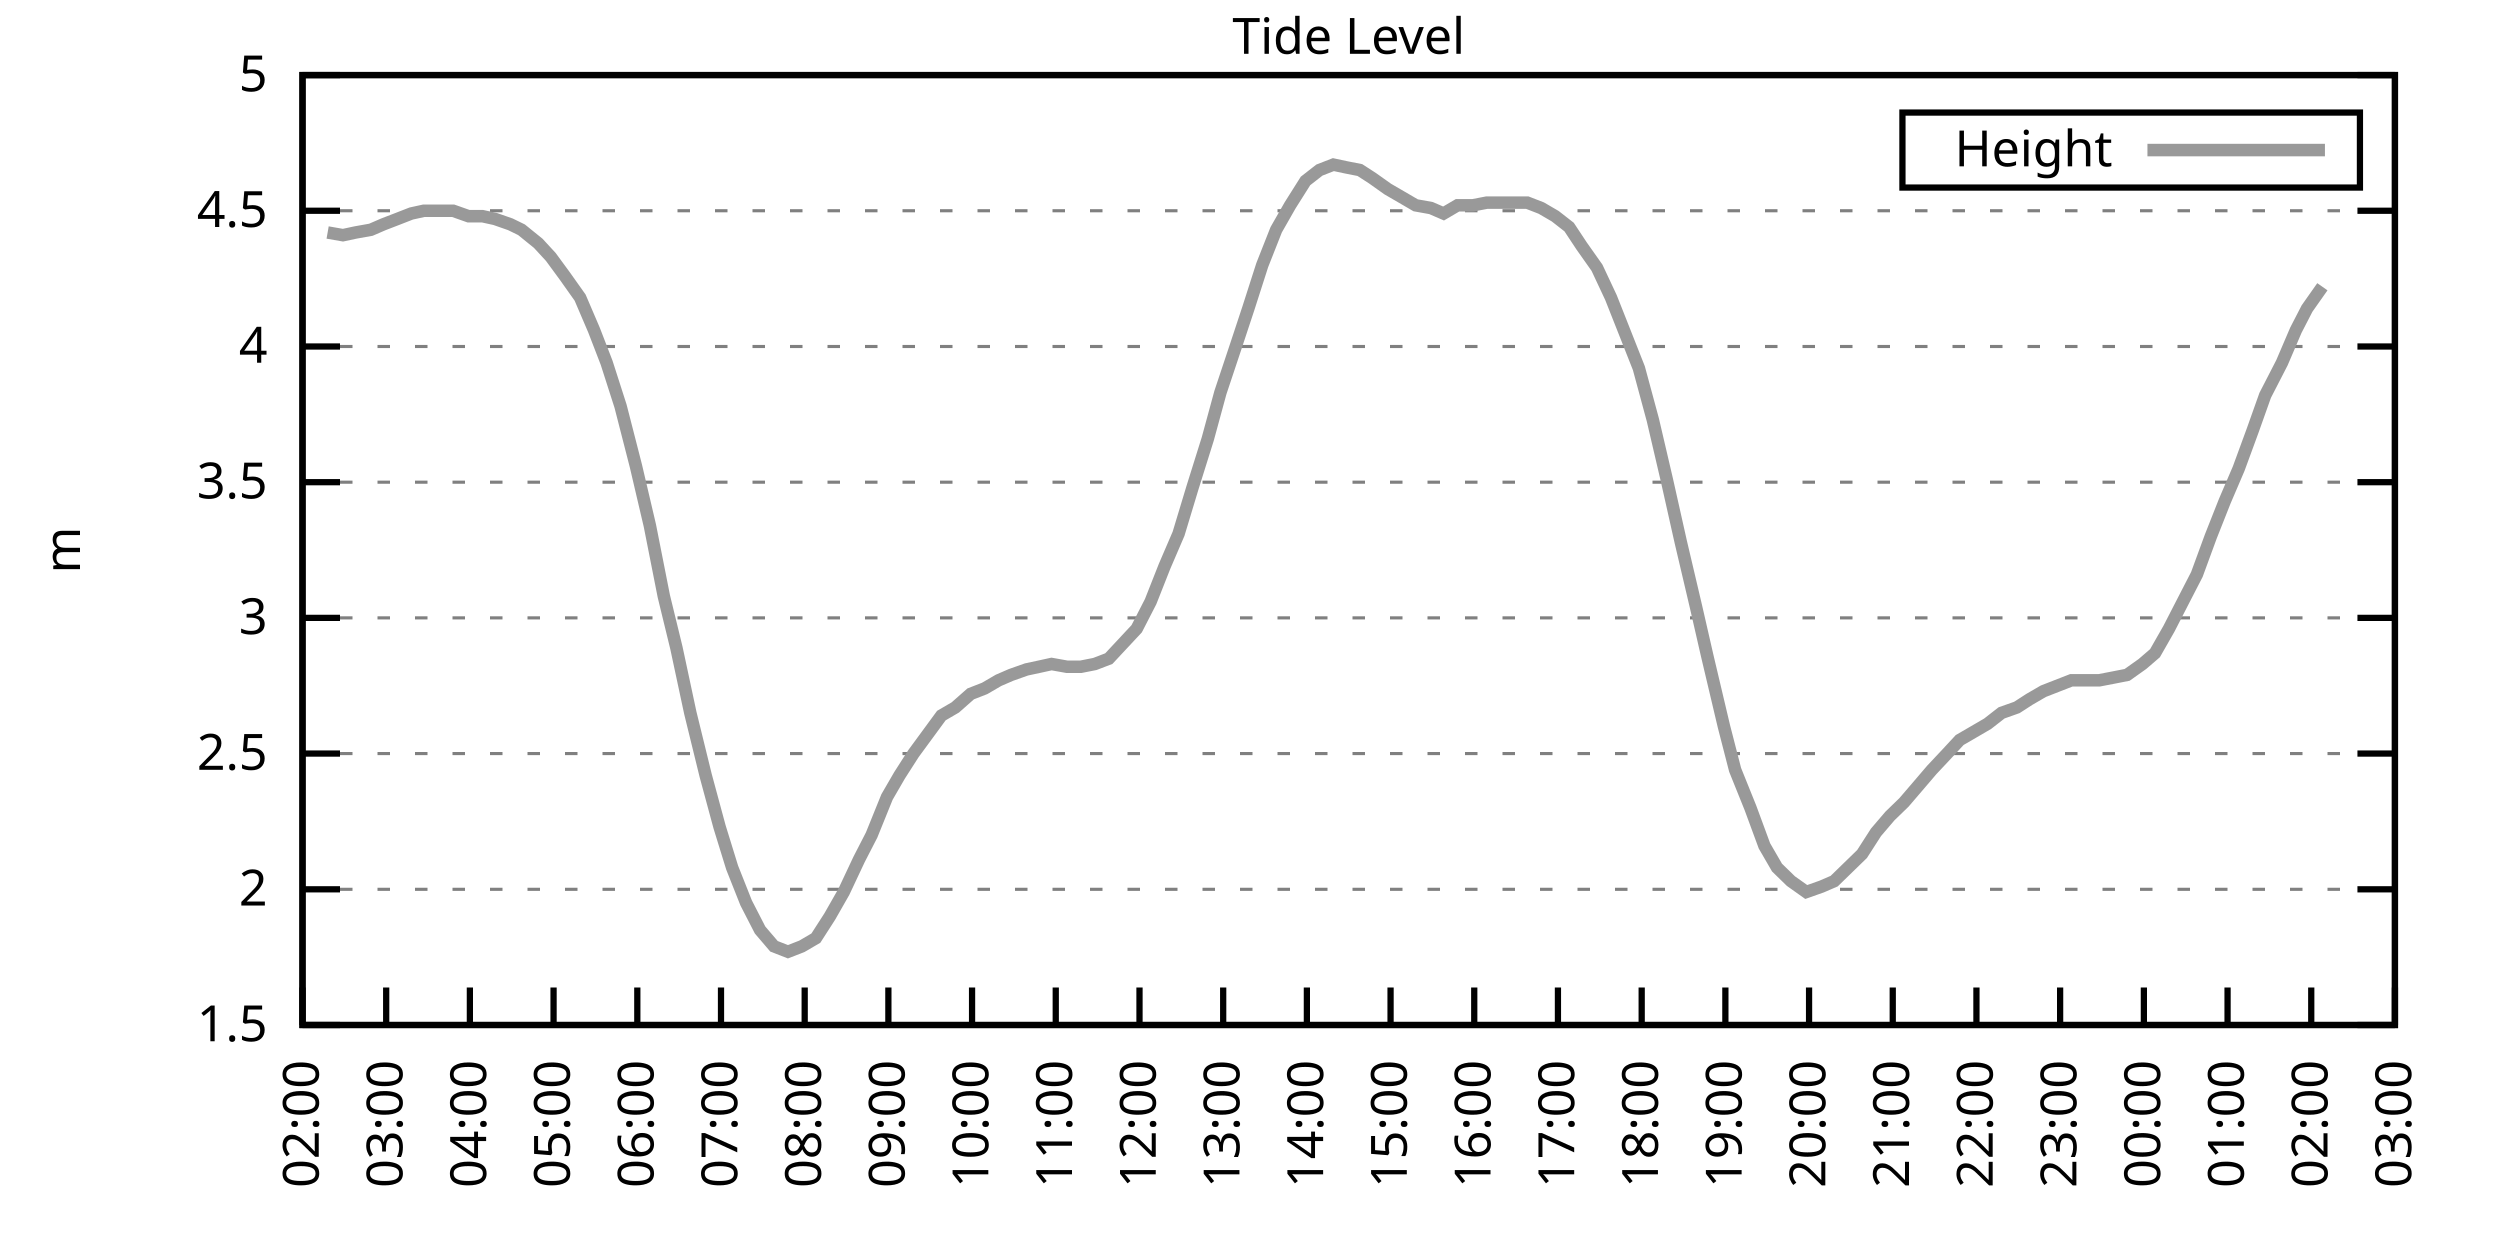
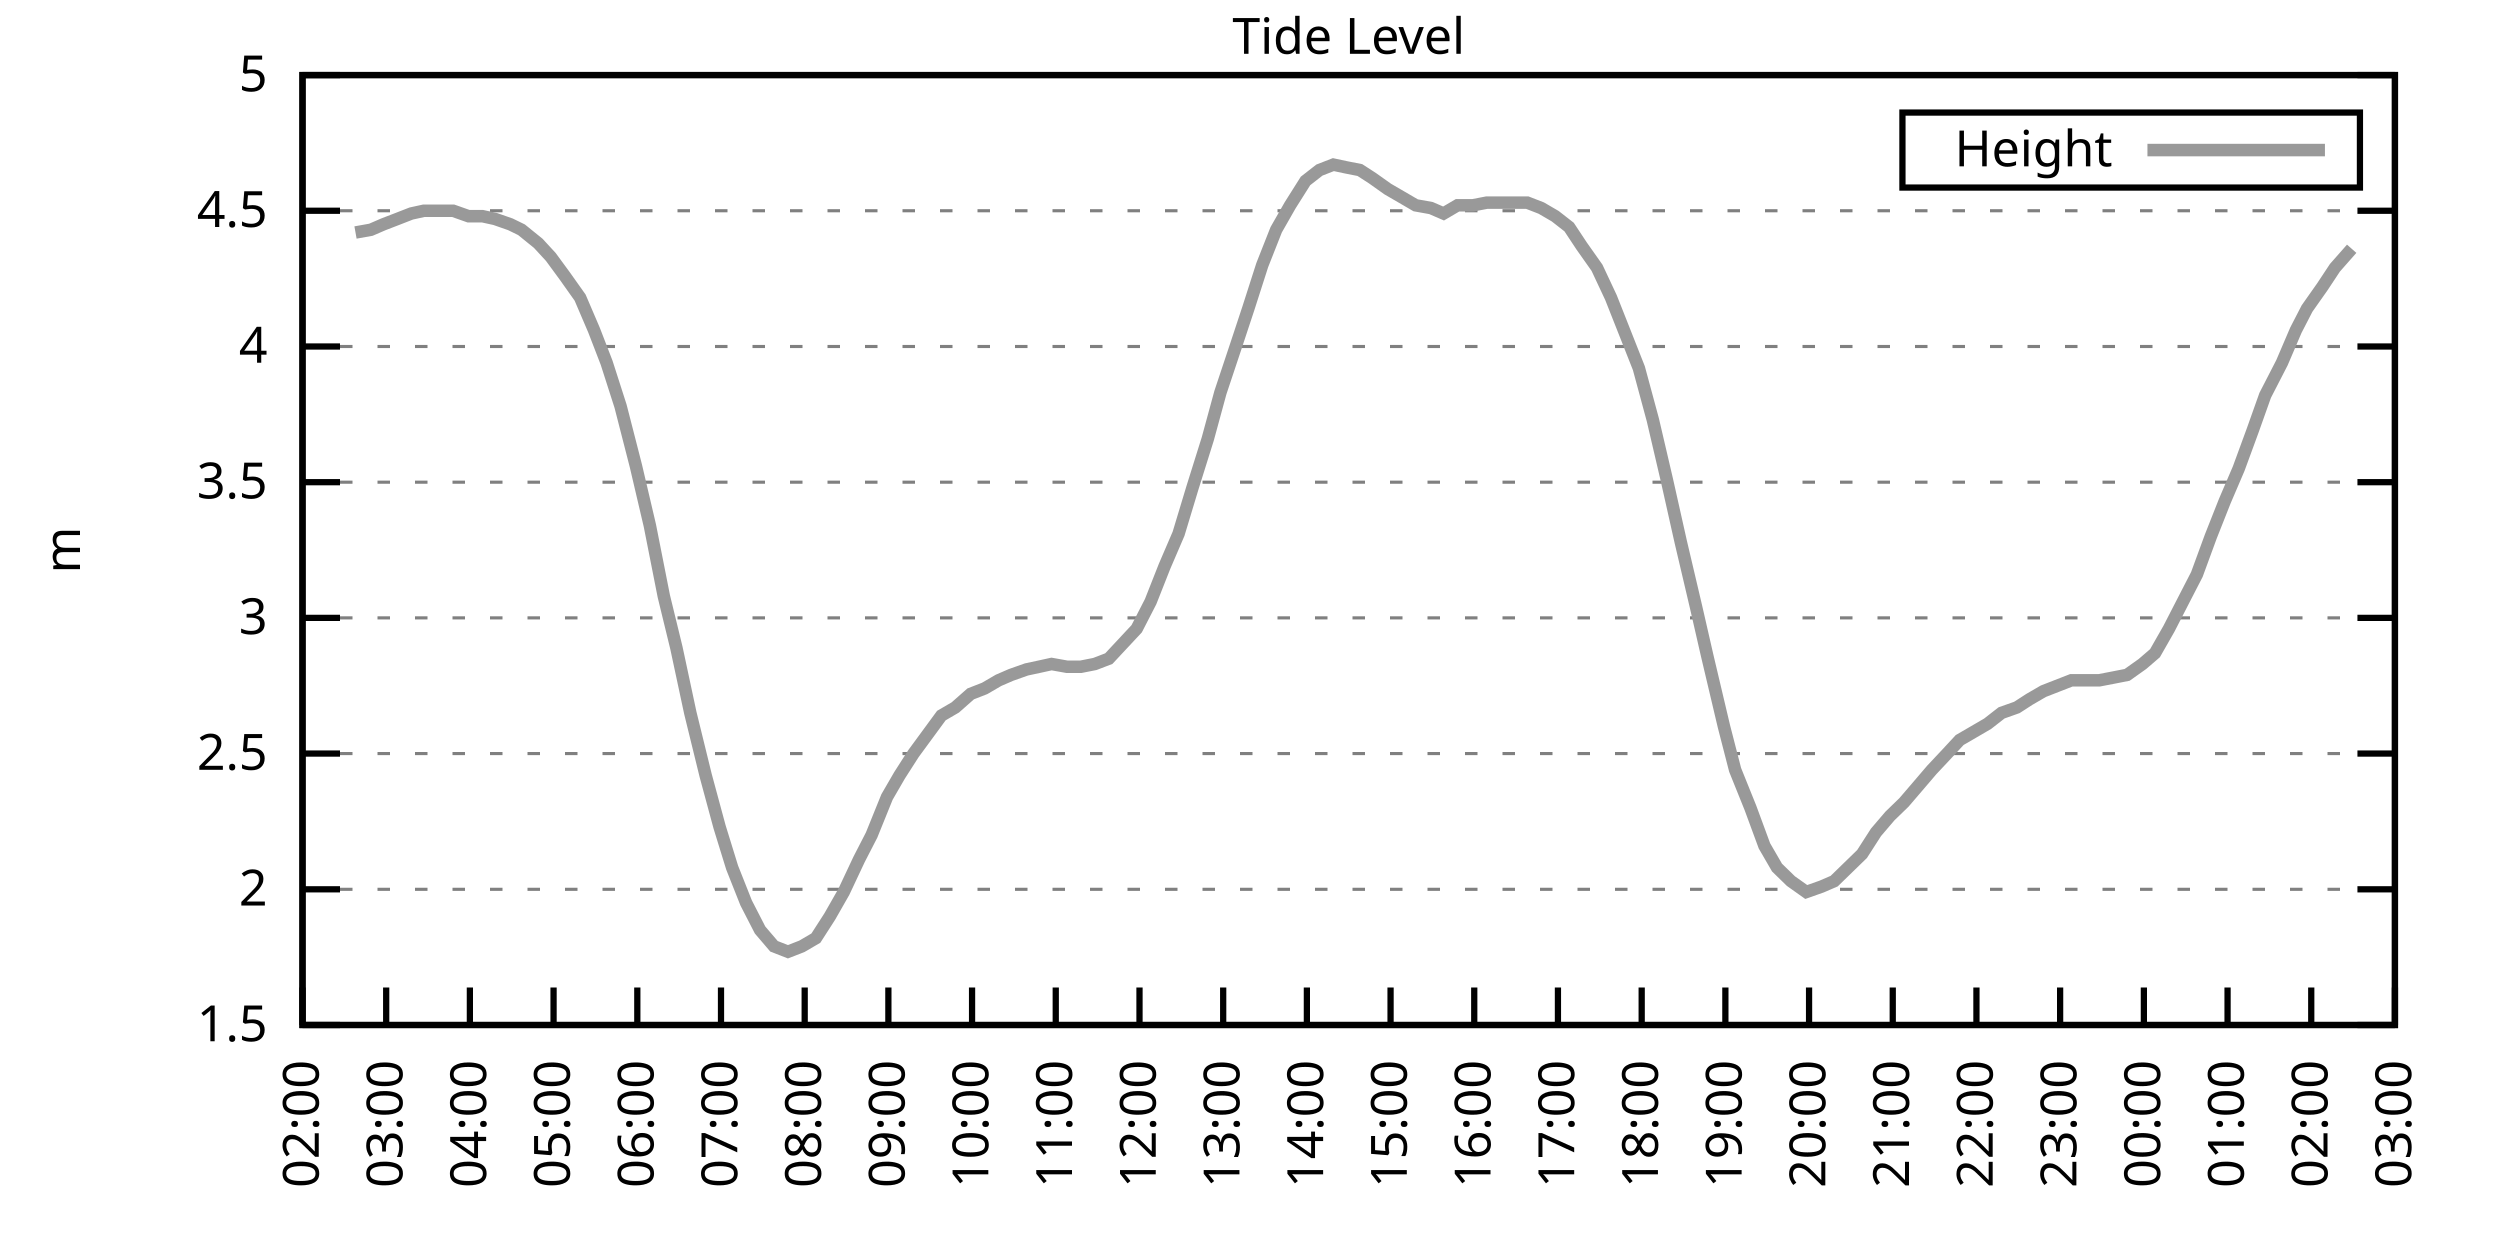
<svg xmlns="http://www.w3.org/2000/svg" xmlns:xlink="http://www.w3.org/1999/xlink" width="400" height="200" viewBox="0 0 400 200">
  <g id="gnuplot_canvas">
    <rect x="0" y="0" width="400" height="200" fill="none" />
    <defs>
      <circle id="gpDot" r="0.5" stroke-width="0.5" stroke="currentColor" />
      <path id="gpPt0" stroke-width="0.333" stroke="currentColor" d="M-1,0 h2 M0,-1 v2" />
      <path id="gpPt1" stroke-width="0.333" stroke="currentColor" d="M-1,-1 L1,1 M1,-1 L-1,1" />
      <path id="gpPt2" stroke-width="0.333" stroke="currentColor" d="M-1,0 L1,0 M0,-1 L0,1 M-1,-1 L1,1 M-1,1 L1,-1" />
      <rect id="gpPt3" stroke-width="0.333" stroke="currentColor" x="-1" y="-1" width="2" height="2" />
      <rect id="gpPt4" stroke-width="0.333" stroke="currentColor" fill="currentColor" x="-1" y="-1" width="2" height="2" />
      <circle id="gpPt5" stroke-width="0.333" stroke="currentColor" cx="0" cy="0" r="1" />
      <use xlink:href="#gpPt5" id="gpPt6" fill="currentColor" stroke="none" />
      <path id="gpPt7" stroke-width="0.333" stroke="currentColor" d="M0,-1.33 L-1.33,0.67 L1.33,0.67 z" />
      <use xlink:href="#gpPt7" id="gpPt8" fill="currentColor" stroke="none" />
      <use xlink:href="#gpPt7" id="gpPt9" stroke="currentColor" transform="rotate(180)" />
      <use xlink:href="#gpPt9" id="gpPt10" fill="currentColor" stroke="none" />
      <use xlink:href="#gpPt3" id="gpPt11" stroke="currentColor" transform="rotate(45)" />
      <use xlink:href="#gpPt11" id="gpPt12" fill="currentColor" stroke="none" />
      <path id="gpPt13" stroke-width="0.333" stroke="currentColor" d="M0,1.330 L1.265,0.411 L0.782,-1.067 L-0.782,-1.076 L-1.265,0.411 z" />
      <use xlink:href="#gpPt13" id="gpPt14" fill="currentColor" stroke="none" />
      <filter id="textbox" filterUnits="objectBoundingBox" x="0" y="0" height="1" width="1">
        <feFlood flood-color="white" flood-opacity="1" result="bgnd" />
        <feComposite in="SourceGraphic" in2="bgnd" operator="atop" />
      </filter>
      <filter id="greybox" filterUnits="objectBoundingBox" x="0" y="0" height="1" width="1">
        <feFlood flood-color="lightgrey" flood-opacity="1" result="grey" />
        <feComposite in="SourceGraphic" in2="grey" operator="atop" />
      </filter>
    </defs>
    <g fill="none" color="white" stroke="currentColor" stroke-width="1.00" stroke-linecap="butt" stroke-linejoin="miter">
</g>
    <g fill="none" color="black" stroke="currentColor" stroke-width="1.00" stroke-linecap="butt" stroke-linejoin="miter">
      <g stroke="none" shape-rendering="crispEdges">
        <polygon fill="rgb(255, 255, 255)" points="48.40,164.00 383.18,164.00 383.18,12.02 48.40,12.02 " />
      </g>
    </g>
    <g fill="none" color="black" stroke="currentColor" stroke-width="1.00" stroke-linecap="butt" stroke-linejoin="miter">
</g>
    <g fill="none" color="black" stroke="black" stroke-width="0.50" stroke-linecap="butt" stroke-linejoin="miter">
</g>
    <g fill="none" color="gray" stroke="currentColor" stroke-width="0.50" stroke-linecap="butt" stroke-linejoin="miter">
      <path stroke="gray" stroke-dasharray="2,4" class="gridline" d="M48.40,164.00 L383.19,164.00  " />
    </g>
    <g fill="none" color="gray" stroke="gray" stroke-width="1.00" stroke-linecap="butt" stroke-linejoin="miter">
</g>
    <g fill="none" color="black" stroke="currentColor" stroke-width="1.00" stroke-linecap="butt" stroke-linejoin="miter">
      <path stroke="black" d="M48.40,164.00 L54.40,164.00 M383.19,164.00 L377.19,164.00  " />
      <g transform="translate(42.80,166.60)" stroke="none" fill="black" font-family="Sans" font-size="8.00" text-anchor="end">
        <text>
          <tspan font-family="Sans"> 1.5</tspan>
        </text>
      </g>
    </g>
    <g fill="none" color="black" stroke="currentColor" stroke-width="1.00" stroke-linecap="butt" stroke-linejoin="miter">
</g>
    <g fill="none" color="black" stroke="black" stroke-width="0.50" stroke-linecap="butt" stroke-linejoin="miter">
</g>
    <g fill="none" color="gray" stroke="currentColor" stroke-width="0.50" stroke-linecap="butt" stroke-linejoin="miter">
      <path stroke="gray" stroke-dasharray="2,4" class="gridline" d="M48.40,142.29 L383.19,142.29  " />
    </g>
    <g fill="none" color="gray" stroke="gray" stroke-width="1.00" stroke-linecap="butt" stroke-linejoin="miter">
</g>
    <g fill="none" color="black" stroke="currentColor" stroke-width="1.00" stroke-linecap="butt" stroke-linejoin="miter">
      <path stroke="black" d="M48.40,142.29 L54.40,142.29 M383.19,142.29 L377.19,142.29  " />
      <g transform="translate(42.80,144.89)" stroke="none" fill="black" font-family="Sans" font-size="8.00" text-anchor="end">
        <text>
          <tspan font-family="Sans"> 2</tspan>
        </text>
      </g>
    </g>
    <g fill="none" color="black" stroke="currentColor" stroke-width="1.00" stroke-linecap="butt" stroke-linejoin="miter">
</g>
    <g fill="none" color="black" stroke="black" stroke-width="0.50" stroke-linecap="butt" stroke-linejoin="miter">
</g>
    <g fill="none" color="gray" stroke="currentColor" stroke-width="0.50" stroke-linecap="butt" stroke-linejoin="miter">
      <path stroke="gray" stroke-dasharray="2,4" class="gridline" d="M48.40,120.57 L383.19,120.57  " />
    </g>
    <g fill="none" color="gray" stroke="gray" stroke-width="1.00" stroke-linecap="butt" stroke-linejoin="miter">
</g>
    <g fill="none" color="black" stroke="currentColor" stroke-width="1.00" stroke-linecap="butt" stroke-linejoin="miter">
      <path stroke="black" d="M48.40,120.57 L54.40,120.57 M383.19,120.57 L377.19,120.57  " />
      <g transform="translate(42.80,123.17)" stroke="none" fill="black" font-family="Sans" font-size="8.00" text-anchor="end">
        <text>
          <tspan font-family="Sans"> 2.5</tspan>
        </text>
      </g>
    </g>
    <g fill="none" color="black" stroke="currentColor" stroke-width="1.00" stroke-linecap="butt" stroke-linejoin="miter">
</g>
    <g fill="none" color="black" stroke="black" stroke-width="0.50" stroke-linecap="butt" stroke-linejoin="miter">
</g>
    <g fill="none" color="gray" stroke="currentColor" stroke-width="0.50" stroke-linecap="butt" stroke-linejoin="miter">
      <path stroke="gray" stroke-dasharray="2,4" class="gridline" d="M48.40,98.86 L383.19,98.86  " />
    </g>
    <g fill="none" color="gray" stroke="gray" stroke-width="1.00" stroke-linecap="butt" stroke-linejoin="miter">
</g>
    <g fill="none" color="black" stroke="currentColor" stroke-width="1.00" stroke-linecap="butt" stroke-linejoin="miter">
      <path stroke="black" d="M48.40,98.86 L54.40,98.86 M383.19,98.86 L377.19,98.86  " />
      <g transform="translate(42.80,101.46)" stroke="none" fill="black" font-family="Sans" font-size="8.00" text-anchor="end">
        <text>
          <tspan font-family="Sans"> 3</tspan>
        </text>
      </g>
    </g>
    <g fill="none" color="black" stroke="currentColor" stroke-width="1.00" stroke-linecap="butt" stroke-linejoin="miter">
</g>
    <g fill="none" color="black" stroke="black" stroke-width="0.50" stroke-linecap="butt" stroke-linejoin="miter">
</g>
    <g fill="none" color="gray" stroke="currentColor" stroke-width="0.50" stroke-linecap="butt" stroke-linejoin="miter">
      <path stroke="gray" stroke-dasharray="2,4" class="gridline" d="M48.40,77.15 L383.19,77.15  " />
    </g>
    <g fill="none" color="gray" stroke="gray" stroke-width="1.00" stroke-linecap="butt" stroke-linejoin="miter">
</g>
    <g fill="none" color="black" stroke="currentColor" stroke-width="1.00" stroke-linecap="butt" stroke-linejoin="miter">
      <path stroke="black" d="M48.40,77.15 L54.40,77.15 M383.19,77.15 L377.19,77.15  " />
      <g transform="translate(42.80,79.75)" stroke="none" fill="black" font-family="Sans" font-size="8.00" text-anchor="end">
        <text>
          <tspan font-family="Sans"> 3.5</tspan>
        </text>
      </g>
    </g>
    <g fill="none" color="black" stroke="currentColor" stroke-width="1.00" stroke-linecap="butt" stroke-linejoin="miter">
</g>
    <g fill="none" color="black" stroke="black" stroke-width="0.50" stroke-linecap="butt" stroke-linejoin="miter">
</g>
    <g fill="none" color="gray" stroke="currentColor" stroke-width="0.50" stroke-linecap="butt" stroke-linejoin="miter">
      <path stroke="gray" stroke-dasharray="2,4" class="gridline" d="M48.40,55.44 L383.19,55.44  " />
    </g>
    <g fill="none" color="gray" stroke="gray" stroke-width="1.00" stroke-linecap="butt" stroke-linejoin="miter">
</g>
    <g fill="none" color="black" stroke="currentColor" stroke-width="1.00" stroke-linecap="butt" stroke-linejoin="miter">
      <path stroke="black" d="M48.40,55.44 L54.40,55.44 M383.19,55.44 L377.19,55.44  " />
      <g transform="translate(42.80,58.04)" stroke="none" fill="black" font-family="Sans" font-size="8.00" text-anchor="end">
        <text>
          <tspan font-family="Sans"> 4</tspan>
        </text>
      </g>
    </g>
    <g fill="none" color="black" stroke="currentColor" stroke-width="1.00" stroke-linecap="butt" stroke-linejoin="miter">
</g>
    <g fill="none" color="black" stroke="black" stroke-width="0.50" stroke-linecap="butt" stroke-linejoin="miter">
</g>
    <g fill="none" color="gray" stroke="currentColor" stroke-width="0.50" stroke-linecap="butt" stroke-linejoin="miter">
      <path stroke="gray" stroke-dasharray="2,4" class="gridline" d="M48.40,33.72 L383.19,33.72  " />
    </g>
    <g fill="none" color="gray" stroke="gray" stroke-width="1.00" stroke-linecap="butt" stroke-linejoin="miter">
</g>
    <g fill="none" color="black" stroke="currentColor" stroke-width="1.00" stroke-linecap="butt" stroke-linejoin="miter">
      <path stroke="black" d="M48.40,33.72 L54.40,33.72 M383.19,33.72 L377.19,33.72  " />
      <g transform="translate(42.80,36.32)" stroke="none" fill="black" font-family="Sans" font-size="8.00" text-anchor="end">
        <text>
          <tspan font-family="Sans"> 4.5</tspan>
        </text>
      </g>
    </g>
    <g fill="none" color="black" stroke="currentColor" stroke-width="1.00" stroke-linecap="butt" stroke-linejoin="miter">
</g>
    <g fill="none" color="black" stroke="black" stroke-width="0.50" stroke-linecap="butt" stroke-linejoin="miter">
</g>
    <g fill="none" color="gray" stroke="currentColor" stroke-width="0.50" stroke-linecap="butt" stroke-linejoin="miter">
      <path stroke="gray" stroke-dasharray="2,4" class="gridline" d="M48.40,12.01 L383.19,12.01  " />
    </g>
    <g fill="none" color="gray" stroke="gray" stroke-width="1.00" stroke-linecap="butt" stroke-linejoin="miter">
</g>
    <g fill="none" color="black" stroke="currentColor" stroke-width="1.00" stroke-linecap="butt" stroke-linejoin="miter">
      <path stroke="black" d="M48.40,12.01 L54.40,12.01 M383.19,12.01 L377.19,12.01  " />
      <g transform="translate(42.80,14.61)" stroke="none" fill="black" font-family="Sans" font-size="8.00" text-anchor="end">
        <text>
          <tspan font-family="Sans"> 5</tspan>
        </text>
      </g>
    </g>
    <g fill="none" color="black" stroke="currentColor" stroke-width="1.00" stroke-linecap="butt" stroke-linejoin="miter">
      <path stroke="black" d="M48.40,164.00 L48.40,158.00  " />
      <g transform="translate(51.00,169.60) rotate(270.00)" stroke="none" fill="black" font-family="Sans" font-size="8.00" text-anchor="end">
        <text>
          <tspan font-family="Sans">02:00</tspan>
        </text>
      </g>
    </g>
    <g fill="none" color="black" stroke="currentColor" stroke-width="1.00" stroke-linecap="butt" stroke-linejoin="miter">
      <path stroke="black" d="M61.79,164.00 L61.79,158.00  " />
      <g transform="translate(64.39,169.60) rotate(270.00)" stroke="none" fill="black" font-family="Sans" font-size="8.00" text-anchor="end">
        <text>
          <tspan font-family="Sans">03:00</tspan>
        </text>
      </g>
    </g>
    <g fill="none" color="black" stroke="currentColor" stroke-width="1.00" stroke-linecap="butt" stroke-linejoin="miter">
      <path stroke="black" d="M75.18,164.00 L75.18,158.00  " />
      <g transform="translate(77.78,169.60) rotate(270.00)" stroke="none" fill="black" font-family="Sans" font-size="8.00" text-anchor="end">
        <text>
          <tspan font-family="Sans">04:00</tspan>
        </text>
      </g>
    </g>
    <g fill="none" color="black" stroke="currentColor" stroke-width="1.00" stroke-linecap="butt" stroke-linejoin="miter">
      <path stroke="black" d="M88.57,164.00 L88.57,158.00  " />
      <g transform="translate(91.17,169.60) rotate(270.00)" stroke="none" fill="black" font-family="Sans" font-size="8.00" text-anchor="end">
        <text>
          <tspan font-family="Sans">05:00</tspan>
        </text>
      </g>
    </g>
    <g fill="none" color="black" stroke="currentColor" stroke-width="1.00" stroke-linecap="butt" stroke-linejoin="miter">
      <path stroke="black" d="M101.97,164.00 L101.97,158.00  " />
      <g transform="translate(104.57,169.60) rotate(270.00)" stroke="none" fill="black" font-family="Sans" font-size="8.00" text-anchor="end">
        <text>
          <tspan font-family="Sans">06:00</tspan>
        </text>
      </g>
    </g>
    <g fill="none" color="black" stroke="currentColor" stroke-width="1.00" stroke-linecap="butt" stroke-linejoin="miter">
      <path stroke="black" d="M115.36,164.00 L115.36,158.00  " />
      <g transform="translate(117.96,169.60) rotate(270.00)" stroke="none" fill="black" font-family="Sans" font-size="8.00" text-anchor="end">
        <text>
          <tspan font-family="Sans">07:00</tspan>
        </text>
      </g>
    </g>
    <g fill="none" color="black" stroke="currentColor" stroke-width="1.00" stroke-linecap="butt" stroke-linejoin="miter">
      <path stroke="black" d="M128.75,164.00 L128.75,158.00  " />
      <g transform="translate(131.35,169.60) rotate(270.00)" stroke="none" fill="black" font-family="Sans" font-size="8.00" text-anchor="end">
        <text>
          <tspan font-family="Sans">08:00</tspan>
        </text>
      </g>
    </g>
    <g fill="none" color="black" stroke="currentColor" stroke-width="1.00" stroke-linecap="butt" stroke-linejoin="miter">
      <path stroke="black" d="M142.14,164.00 L142.14,158.00  " />
      <g transform="translate(144.74,169.60) rotate(270.00)" stroke="none" fill="black" font-family="Sans" font-size="8.00" text-anchor="end">
        <text>
          <tspan font-family="Sans">09:00</tspan>
        </text>
      </g>
    </g>
    <g fill="none" color="black" stroke="currentColor" stroke-width="1.00" stroke-linecap="butt" stroke-linejoin="miter">
      <path stroke="black" d="M155.53,164.00 L155.53,158.00  " />
      <g transform="translate(158.13,169.60) rotate(270.00)" stroke="none" fill="black" font-family="Sans" font-size="8.00" text-anchor="end">
        <text>
          <tspan font-family="Sans">10:00</tspan>
        </text>
      </g>
    </g>
    <g fill="none" color="black" stroke="currentColor" stroke-width="1.00" stroke-linecap="butt" stroke-linejoin="miter">
      <path stroke="black" d="M168.92,164.00 L168.92,158.00  " />
      <g transform="translate(171.52,169.60) rotate(270.00)" stroke="none" fill="black" font-family="Sans" font-size="8.00" text-anchor="end">
        <text>
          <tspan font-family="Sans">11:00</tspan>
        </text>
      </g>
    </g>
    <g fill="none" color="black" stroke="currentColor" stroke-width="1.00" stroke-linecap="butt" stroke-linejoin="miter">
      <path stroke="black" d="M182.32,164.00 L182.32,158.00  " />
      <g transform="translate(184.92,169.60) rotate(270.00)" stroke="none" fill="black" font-family="Sans" font-size="8.00" text-anchor="end">
        <text>
          <tspan font-family="Sans">12:00</tspan>
        </text>
      </g>
    </g>
    <g fill="none" color="black" stroke="currentColor" stroke-width="1.00" stroke-linecap="butt" stroke-linejoin="miter">
      <path stroke="black" d="M195.71,164.00 L195.71,158.00  " />
      <g transform="translate(198.31,169.60) rotate(270.00)" stroke="none" fill="black" font-family="Sans" font-size="8.00" text-anchor="end">
        <text>
          <tspan font-family="Sans">13:00</tspan>
        </text>
      </g>
    </g>
    <g fill="none" color="black" stroke="currentColor" stroke-width="1.00" stroke-linecap="butt" stroke-linejoin="miter">
      <path stroke="black" d="M209.10,164.00 L209.10,158.00  " />
      <g transform="translate(211.70,169.60) rotate(270.00)" stroke="none" fill="black" font-family="Sans" font-size="8.00" text-anchor="end">
        <text>
          <tspan font-family="Sans">14:00</tspan>
        </text>
      </g>
    </g>
    <g fill="none" color="black" stroke="currentColor" stroke-width="1.00" stroke-linecap="butt" stroke-linejoin="miter">
      <path stroke="black" d="M222.49,164.00 L222.49,158.00  " />
      <g transform="translate(225.09,169.60) rotate(270.00)" stroke="none" fill="black" font-family="Sans" font-size="8.00" text-anchor="end">
        <text>
          <tspan font-family="Sans">15:00</tspan>
        </text>
      </g>
    </g>
    <g fill="none" color="black" stroke="currentColor" stroke-width="1.00" stroke-linecap="butt" stroke-linejoin="miter">
      <path stroke="black" d="M235.88,164.00 L235.88,158.00  " />
      <g transform="translate(238.48,169.60) rotate(270.00)" stroke="none" fill="black" font-family="Sans" font-size="8.00" text-anchor="end">
        <text>
          <tspan font-family="Sans">16:00</tspan>
        </text>
      </g>
    </g>
    <g fill="none" color="black" stroke="currentColor" stroke-width="1.00" stroke-linecap="butt" stroke-linejoin="miter">
      <path stroke="black" d="M249.27,164.00 L249.27,158.00  " />
      <g transform="translate(251.87,169.60) rotate(270.00)" stroke="none" fill="black" font-family="Sans" font-size="8.00" text-anchor="end">
        <text>
          <tspan font-family="Sans">17:00</tspan>
        </text>
      </g>
    </g>
    <g fill="none" color="black" stroke="currentColor" stroke-width="1.00" stroke-linecap="butt" stroke-linejoin="miter">
      <path stroke="black" d="M262.67,164.00 L262.67,158.00  " />
      <g transform="translate(265.27,169.60) rotate(270.00)" stroke="none" fill="black" font-family="Sans" font-size="8.00" text-anchor="end">
        <text>
          <tspan font-family="Sans">18:00</tspan>
        </text>
      </g>
    </g>
    <g fill="none" color="black" stroke="currentColor" stroke-width="1.00" stroke-linecap="butt" stroke-linejoin="miter">
      <path stroke="black" d="M276.06,164.00 L276.06,158.00  " />
      <g transform="translate(278.66,169.60) rotate(270.00)" stroke="none" fill="black" font-family="Sans" font-size="8.00" text-anchor="end">
        <text>
          <tspan font-family="Sans">19:00</tspan>
        </text>
      </g>
    </g>
    <g fill="none" color="black" stroke="currentColor" stroke-width="1.00" stroke-linecap="butt" stroke-linejoin="miter">
      <path stroke="black" d="M289.45,164.00 L289.45,158.00  " />
      <g transform="translate(292.05,169.60) rotate(270.00)" stroke="none" fill="black" font-family="Sans" font-size="8.00" text-anchor="end">
        <text>
          <tspan font-family="Sans">20:00</tspan>
        </text>
      </g>
    </g>
    <g fill="none" color="black" stroke="currentColor" stroke-width="1.00" stroke-linecap="butt" stroke-linejoin="miter">
      <path stroke="black" d="M302.84,164.00 L302.84,158.00  " />
      <g transform="translate(305.44,169.60) rotate(270.00)" stroke="none" fill="black" font-family="Sans" font-size="8.00" text-anchor="end">
        <text>
          <tspan font-family="Sans">21:00</tspan>
        </text>
      </g>
    </g>
    <g fill="none" color="black" stroke="currentColor" stroke-width="1.00" stroke-linecap="butt" stroke-linejoin="miter">
      <path stroke="black" d="M316.23,164.00 L316.23,158.00  " />
      <g transform="translate(318.83,169.60) rotate(270.00)" stroke="none" fill="black" font-family="Sans" font-size="8.00" text-anchor="end">
        <text>
          <tspan font-family="Sans">22:00</tspan>
        </text>
      </g>
    </g>
    <g fill="none" color="black" stroke="currentColor" stroke-width="1.00" stroke-linecap="butt" stroke-linejoin="miter">
      <path stroke="black" d="M329.62,164.00 L329.62,158.00  " />
      <g transform="translate(332.22,169.60) rotate(270.00)" stroke="none" fill="black" font-family="Sans" font-size="8.00" text-anchor="end">
        <text>
          <tspan font-family="Sans">23:00</tspan>
        </text>
      </g>
    </g>
    <g fill="none" color="black" stroke="currentColor" stroke-width="1.00" stroke-linecap="butt" stroke-linejoin="miter">
      <path stroke="black" d="M343.02,164.00 L343.02,158.00  " />
      <g transform="translate(345.62,169.60) rotate(270.00)" stroke="none" fill="black" font-family="Sans" font-size="8.00" text-anchor="end">
        <text>
          <tspan font-family="Sans">00:00</tspan>
        </text>
      </g>
    </g>
    <g fill="none" color="black" stroke="currentColor" stroke-width="1.00" stroke-linecap="butt" stroke-linejoin="miter">
      <path stroke="black" d="M356.41,164.00 L356.41,158.00  " />
      <g transform="translate(359.01,169.60) rotate(270.00)" stroke="none" fill="black" font-family="Sans" font-size="8.00" text-anchor="end">
        <text>
          <tspan font-family="Sans">01:00</tspan>
        </text>
      </g>
    </g>
    <g fill="none" color="black" stroke="currentColor" stroke-width="1.00" stroke-linecap="butt" stroke-linejoin="miter">
      <path stroke="black" d="M369.80,164.00 L369.80,158.00  " />
      <g transform="translate(372.40,169.60) rotate(270.00)" stroke="none" fill="black" font-family="Sans" font-size="8.00" text-anchor="end">
        <text>
          <tspan font-family="Sans">02:00</tspan>
        </text>
      </g>
    </g>
    <g fill="none" color="black" stroke="currentColor" stroke-width="1.00" stroke-linecap="butt" stroke-linejoin="miter">
      <path stroke="black" d="M383.19,164.00 L383.19,158.00  " />
      <g transform="translate(385.79,169.60) rotate(270.00)" stroke="none" fill="black" font-family="Sans" font-size="8.00" text-anchor="end">
        <text>
          <tspan font-family="Sans">03:00</tspan>
        </text>
      </g>
    </g>
    <g fill="none" color="black" stroke="currentColor" stroke-width="1.00" stroke-linecap="butt" stroke-linejoin="miter">
</g>
    <g fill="none" color="black" stroke="currentColor" stroke-width="1.00" stroke-linecap="butt" stroke-linejoin="miter">
      <path stroke="black" d="M48.40,12.01 L48.40,164.00 L383.19,164.00 L383.19,12.01 L48.40,12.01 Z  " />
    </g>
    <g fill="none" color="black" stroke="currentColor" stroke-width="1.00" stroke-linecap="butt" stroke-linejoin="miter">
</g>
    <g fill="none" color="black" stroke="currentColor" stroke-width="1.00" stroke-linecap="butt" stroke-linejoin="miter">
      <path stroke="black" d="M304.39,30.01 L304.39,18.01 L377.59,18.01 L377.59,30.01 L304.39,30.01 Z  " />
    </g>
    <g id="Tide_level_plot_1">
      <g fill="none" color="white" stroke="black" stroke-width="2.00" stroke-linecap="butt" stroke-linejoin="miter">
</g>
      <g fill="none" color="black" stroke="currentColor" stroke-width="2.00" stroke-linecap="butt" stroke-linejoin="miter">
        <g transform="translate(337.99,26.61)" stroke="none" fill="black" font-family="Sans" font-size="8.00" text-anchor="end">
          <text>
            <tspan font-family="Sans">Height</tspan>
          </text>
        </g>
      </g>
      <g fill="none" color="black" stroke="currentColor" stroke-width="2.00" stroke-linecap="butt" stroke-linejoin="miter">
-         <path stroke="rgb(153, 153, 153)" d="M343.59,24.01 L371.99,24.01 M52.42,37.20 L54.87,37.63 L56.88,37.20 L59.34,36.76 L61.35,35.89 L63.58,35.03   L65.81,34.16 L67.82,33.72 L70.27,33.72 L72.50,33.72 L74.96,34.59 L77.19,34.59 L79.20,35.03 L81.66,35.89   L83.44,36.76 L86.12,38.93 L88.13,41.11 L90.36,44.15 L92.82,47.62 L95.05,52.83 L97.06,58.04 L99.29,64.99   L101.74,74.54 L103.98,84.10 L106.21,95.39 L108.22,103.64 L110.45,114.06 L112.90,124.05 L115.13,132.30 L117.14,138.81   L119.38,144.46 L121.61,148.80 L123.84,151.41 L126.07,152.28 L128.30,151.41 L130.54,150.10 L132.77,146.63 L135.00,142.72   L137.45,137.51 L139.46,133.60 L141.92,127.52 L143.93,124.05 L146.16,120.57 L148.39,117.53 L150.62,114.49 L152.85,113.19   L155.31,111.02 L157.54,110.15 L159.77,108.85 L161.78,107.98 L164.24,107.11 L166.25,106.68 L168.25,106.24 L170.71,106.68   L172.94,106.68 L175.17,106.24 L177.41,105.38 L181.87,100.60 L184.10,96.26 L186.33,90.61 L188.57,85.40 L190.80,78.02   L193.25,70.20 L195.26,62.82 L197.72,55.44 L199.73,49.36 L201.96,42.41 L204.19,36.76 L206.42,32.85 L208.88,28.95   L211.11,27.21 L213.34,26.34 L215.35,26.77 L217.58,27.21 L219.59,28.51 L222.04,30.25 L224.28,31.55 L226.51,32.85   L228.96,33.29 L230.97,34.16 L233.20,32.85 L235.66,32.85 L237.89,32.42 L244.36,32.42 L246.60,33.29 L248.83,34.59   L251.06,36.33 L253.07,39.37 L255.52,42.84 L257.76,47.62 L259.99,53.26 L262.22,58.91 L264.45,67.16 L266.68,76.71   L268.92,86.70 L271.37,97.12 L273.16,104.94 L275.83,116.23 L277.62,123.18 L280.07,129.26 L282.31,135.34 L284.32,138.81   L286.55,140.98 L289.00,142.72 L291.46,141.85 L293.47,140.98 L295.70,138.81 L297.93,136.64 L300.16,133.17 L302.39,130.56   L304.63,128.39 L306.86,125.79 L309.09,123.18 L311.54,120.57 L313.55,118.40 L315.79,117.10 L318.02,115.80 L320.25,114.06   L322.70,113.19 L324.71,111.89 L326.95,110.59 L329.18,109.72 L331.41,108.85 L333.64,108.85 L335.87,108.85 L338.10,108.42   L340.34,107.98 L342.79,106.24 L344.80,104.51 L347.03,100.60 L349.26,96.26 L351.50,91.91 L353.73,85.83 L355.96,80.19   L358.19,74.98 L360.42,68.90 L362.43,63.25 L365.11,58.04 L367.34,52.83 L369.13,49.36 L371.58,45.88  " />
+         <path stroke="rgb(153, 153, 153)" d="M343.59,24.01 L371.99,24.01 M56.88,37.20 L59.34,36.76 L61.35,35.89 L63.58,35.03 L65.81,34.16 L67.82,33.72   L70.27,33.72 L72.50,33.72 L74.96,34.59 L77.19,34.59 L79.20,35.03 L81.66,35.89 L83.44,36.76 L86.12,38.93   L88.13,41.11 L90.36,44.15 L92.82,47.62 L95.05,52.83 L97.06,58.04 L99.29,64.99 L101.74,74.54 L103.98,84.10   L106.21,95.39 L108.22,103.64 L110.45,114.06 L112.90,124.05 L115.13,132.30 L117.14,138.81 L119.38,144.46 L121.61,148.80   L123.84,151.41 L126.07,152.28 L128.30,151.41 L130.54,150.10 L132.77,146.63 L135.00,142.72 L137.45,137.51 L139.46,133.60   L141.92,127.52 L143.93,124.05 L146.16,120.57 L148.39,117.53 L150.62,114.49 L152.85,113.19 L155.31,111.02 L157.54,110.15   L159.77,108.85 L161.78,107.98 L164.24,107.11 L166.25,106.68 L168.25,106.24 L170.71,106.68 L172.94,106.68 L175.17,106.24   L177.41,105.38 L181.87,100.60 L184.10,96.26 L186.33,90.61 L188.57,85.40 L190.80,78.02 L193.25,70.20 L195.26,62.82   L197.72,55.44 L199.73,49.36 L201.96,42.41 L204.19,36.76 L206.42,32.85 L208.88,28.95 L211.11,27.21 L213.34,26.34   L215.35,26.77 L217.58,27.21 L219.59,28.51 L222.04,30.25 L224.28,31.55 L226.51,32.85 L228.96,33.29 L230.97,34.16   L233.20,32.85 L235.66,32.85 L237.89,32.42 L244.36,32.42 L246.60,33.29 L248.83,34.59 L251.06,36.33 L253.07,39.37   L255.52,42.84 L257.76,47.62 L259.99,53.26 L262.22,58.91 L264.45,67.16 L266.68,76.71 L268.92,86.70 L271.37,97.12   L273.16,104.94 L275.83,116.23 L277.62,123.18 L280.07,129.26 L282.31,135.34 L284.32,138.81 L286.55,140.98 L289.00,142.72   L291.46,141.85 L293.47,140.98 L295.70,138.81 L297.93,136.64 L300.16,133.17 L302.39,130.56 L304.63,128.39 L306.86,125.79   L309.09,123.18 L311.54,120.57 L313.55,118.40 L315.79,117.10 L318.02,115.80 L320.25,114.06 L322.70,113.19 L324.71,111.89   L326.95,110.59 L329.18,109.72 L331.41,108.85 L333.64,108.85 L335.87,108.85 L338.10,108.42 L340.34,107.98 L342.79,106.24   L344.80,104.51 L347.03,100.60 L349.26,96.26 L351.50,91.91 L353.73,85.83 L355.96,80.19 L358.19,74.98 L360.42,68.90   L362.43,63.25 L365.11,58.04 L367.34,52.83 L369.13,49.36 L371.58,45.88 L373.59,42.84 L376.27,39.80  " />
      </g>
    </g>
    <g fill="none" color="black" stroke="currentColor" stroke-width="2.00" stroke-linecap="butt" stroke-linejoin="miter">
</g>
    <g fill="none" color="black" stroke="black" stroke-width="1.00" stroke-linecap="butt" stroke-linejoin="miter">
</g>
    <g fill="none" color="black" stroke="currentColor" stroke-width="1.00" stroke-linecap="butt" stroke-linejoin="miter">
      <path stroke="black" d="M48.40,12.01 L48.40,164.00 L383.19,164.00 L383.19,12.01 L48.40,12.01 Z  " />
      <g transform="translate(12.80,88.01) rotate(270.00)" stroke="none" fill="black" font-family="Sans" font-size="8.00" text-anchor="middle">
        <text>
          <tspan font-family="Sans">m</tspan>
        </text>
      </g>
    </g>
    <g fill="none" color="black" stroke="currentColor" stroke-width="1.00" stroke-linecap="butt" stroke-linejoin="miter">
</g>
    <g fill="none" color="black" stroke="currentColor" stroke-width="1.00" stroke-linecap="butt" stroke-linejoin="miter">
      <g transform="translate(215.79,8.61)" stroke="none" fill="black" font-family="Sans" font-size="8.00" text-anchor="middle">
        <text>
          <tspan font-family="Sans">Tide Level</tspan>
        </text>
      </g>
    </g>
    <g fill="none" color="black" stroke="currentColor" stroke-width="1.00" stroke-linecap="butt" stroke-linejoin="miter">
</g>
  </g>
</svg>
